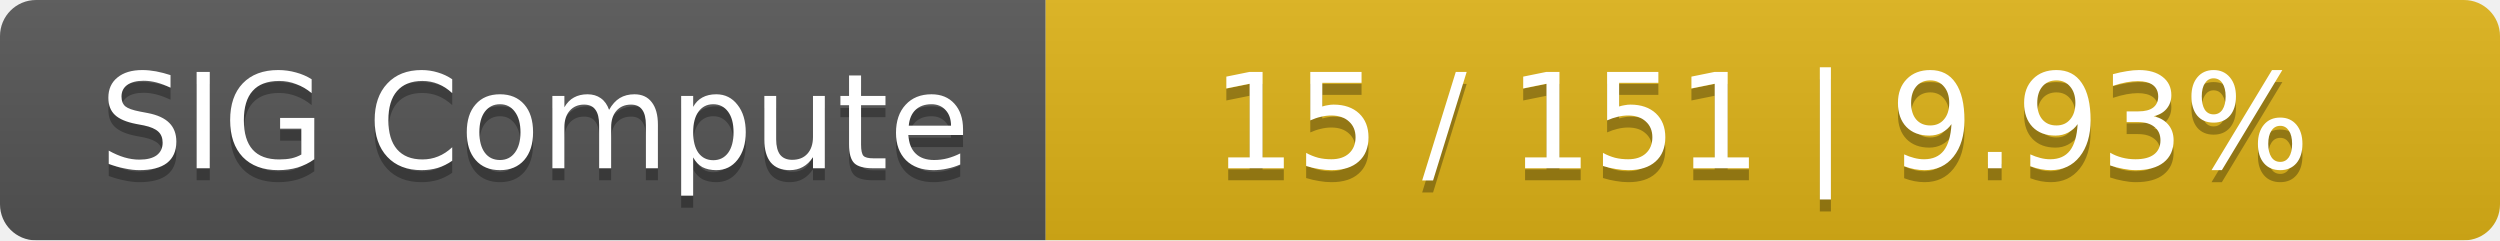
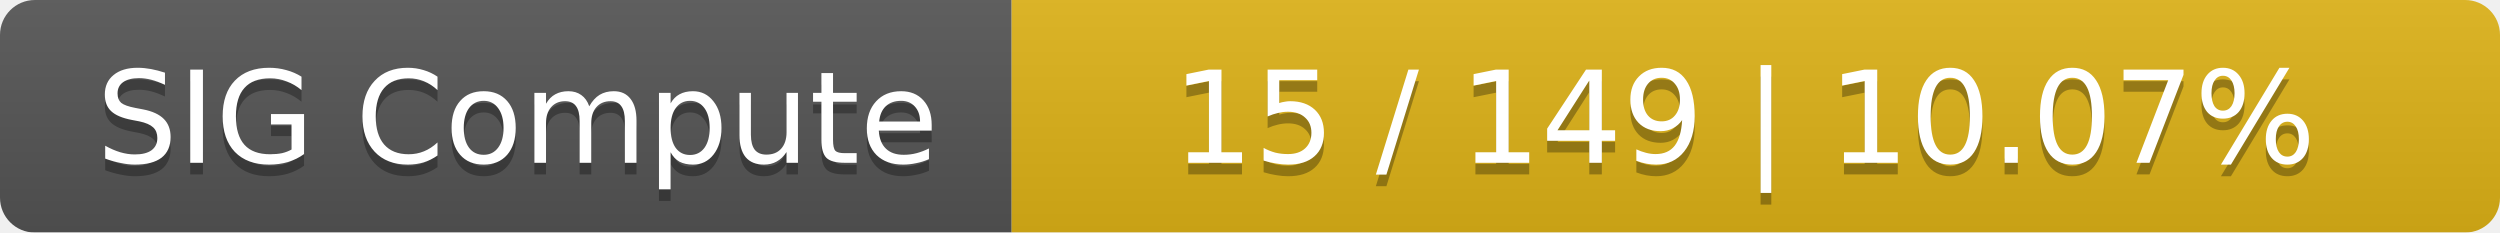
- <svg xmlns="http://www.w3.org/2000/svg" width="208" height="20">
+ <svg xmlns="http://www.w3.org/2000/svg" width="215" height="20">
  <linearGradient id="smooth" x2="0" y2="100%">
    <stop offset="0" stop-color="#bbb" stop-opacity=".1" />
    <stop offset="1" stop-opacity=".1" />
  </linearGradient>
  <mask id="round">
-     <rect width="208" height="20" rx="3" fill="#fff" />
+     <rect width="215" height="20" rx="3" fill="#fff" />
  </mask>
  <g mask="url(#round)">
    <rect width="87" height="20" fill="#555" />
-     <rect x="87" width="121" height="20" fill="#dfb317" />
-     <rect width="208" height="20" fill="url(#smooth)" />
+     <rect x="87" width="128" height="20" fill="#dfb317" />
+     <rect width="215" height="20" fill="url(#smooth)" />
  </g>
  <g fill="#fff" text-anchor="middle" font-family="DejaVu Sans,Verdana,Geneva,sans-serif" font-size="11">
    <text x="44.5" y="15" fill="#010101" fill-opacity=".3">SIG Compute</text>
    <text x="44.5" y="14">SIG Compute</text>
-     <text x="146.5" y="15" fill="#010101" fill-opacity=".3">15 / 151    |    9.93%</text>
-     <text x="146.5" y="14">15 / 151    |    9.93%</text>
+     <text x="150" y="15" fill="#010101" fill-opacity=".3">15 / 149    |    10.07%</text>
+     <text x="150" y="14">15 / 149    |    10.07%</text>
  </g>
</svg>
